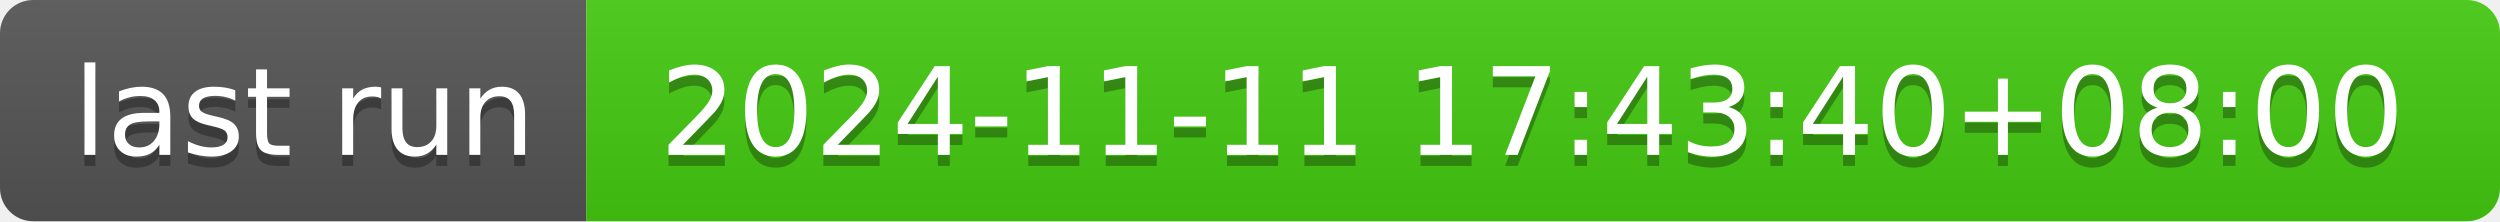
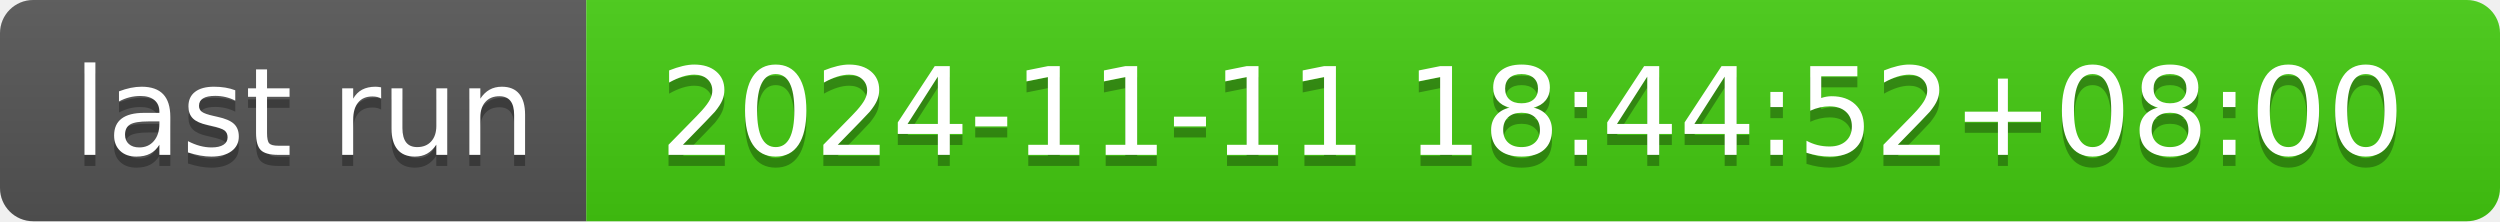
- <svg xmlns="http://www.w3.org/2000/svg" width="226" height="20" role="img" aria-label="last run: 2024-11-11 17:43:40+08:00">
+ <svg xmlns="http://www.w3.org/2000/svg" width="226" height="20" role="img" aria-label="last run: 2024-11-11 18:44:52+08:00">
  <linearGradient id="s" x2="0" y2="100%">
    <stop offset="0" stop-color="#bbb" stop-opacity=".1" />
    <stop offset="1" stop-opacity=".1" />
  </linearGradient>
  <clipPath id="r">
    <rect width="226" height="20" rx="3" fill="#fff" />
  </clipPath>
  <g clip-path="url(#r)">
    <rect width="53" height="20" fill="#555" />
    <rect x="53" width="173" height="20" fill="#4c1" />
    <rect width="226" height="20" fill="url(#s)" />
  </g>
  <g fill="#fff" text-anchor="middle" font-family="Verdana,Geneva,DejaVu Sans,sans-serif" text-rendering="geometricPrecision" font-size="110">
    <text aria-hidden="true" x="275" y="150" fill="#010101" fill-opacity=".3" transform="scale(.1)" textLength="430">last run</text>
    <text x="275" y="140" transform="scale(.1)" fill="#fff" textLength="430">last run</text>
-     <text aria-hidden="true" x="1385" y="150" fill="#010101" fill-opacity=".3" transform="scale(.1)" textLength="1630">2024-11-11 17:43:40+08:00</text>
-     <text x="1385" y="140" transform="scale(.1)" fill="#fff" textLength="1630">2024-11-11 17:43:40+08:00</text>
+     <text aria-hidden="true" x="1385" y="150" fill="#010101" fill-opacity=".3" transform="scale(.1)" textLength="1630">2024-11-11 18:44:52+08:00</text>
+     <text x="1385" y="140" transform="scale(.1)" fill="#fff" textLength="1630">2024-11-11 18:44:52+08:00</text>
  </g>
</svg>
